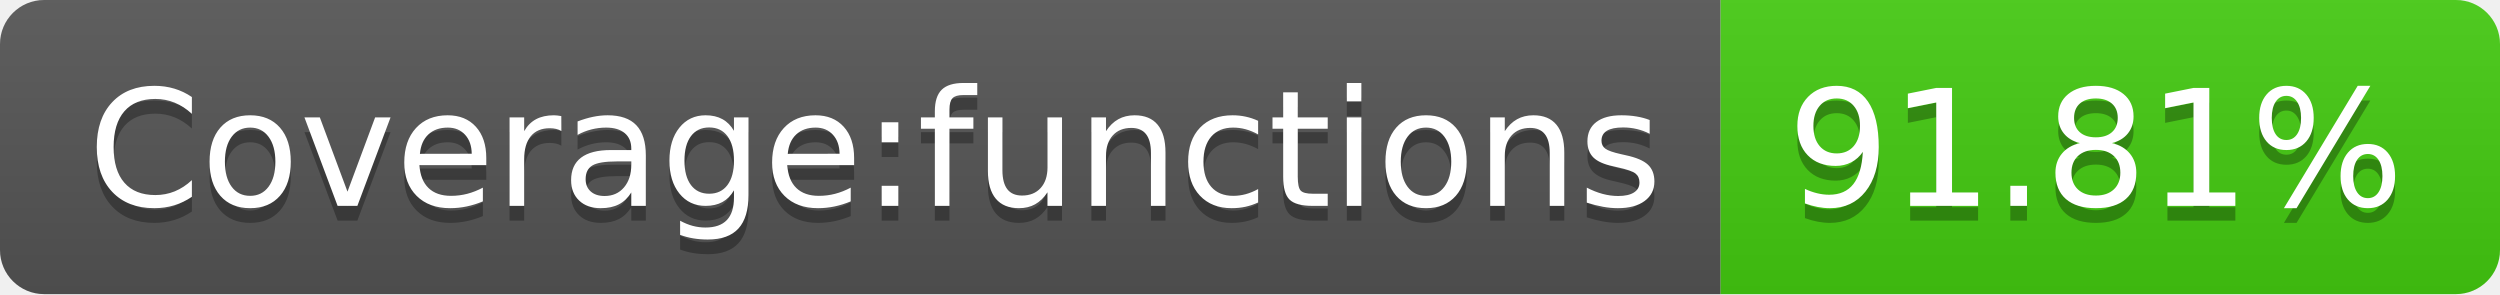
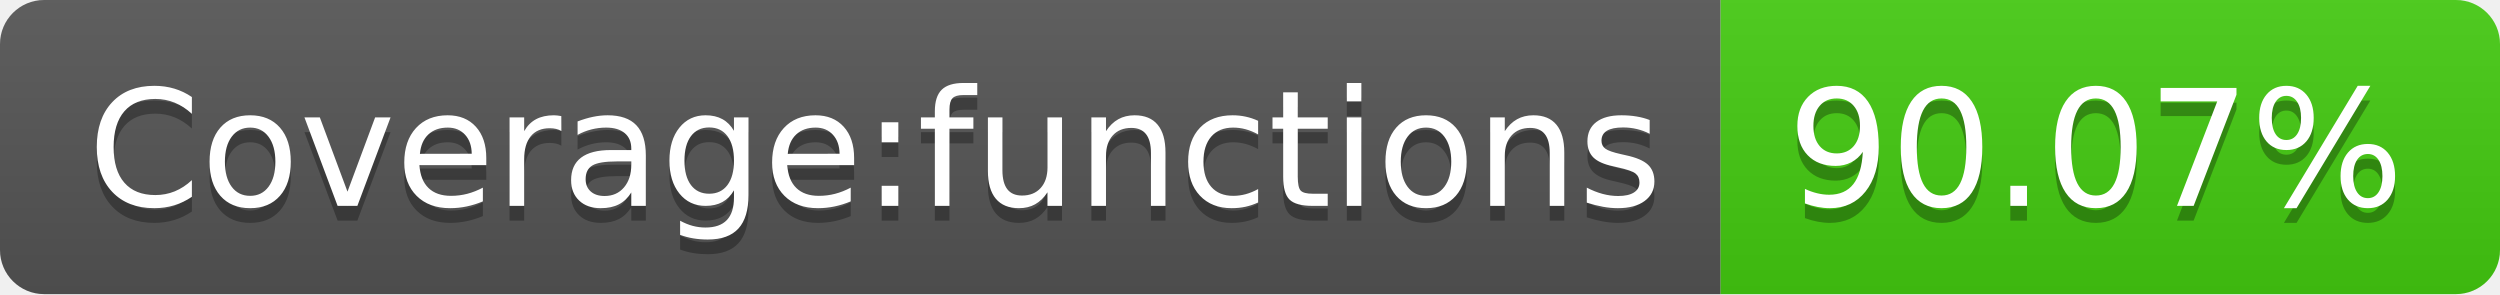
- <svg xmlns="http://www.w3.org/2000/svg" width="170" height="20" role="img" aria-label="Coverage:functions: 91.81%">
+ <svg xmlns="http://www.w3.org/2000/svg" width="170" height="20" role="img" aria-label="Coverage:functions: 90.07%">
  <linearGradient id="s" x2="0" y2="100%">
    <stop offset="0" stop-color="#bbb" stop-opacity=".1" />
    <stop offset="1" stop-opacity=".1" />
  </linearGradient>
  <clipPath id="r">
    <rect width="170" height="20" rx="3" fill="#fff" />
  </clipPath>
  <g clip-path="url(#r)">
    <rect width="117" height="20" fill="#555" />
    <rect x="117" width="53" height="20" fill="#4c1" />
    <rect width="170" height="20" fill="url(#s)" />
  </g>
  <g fill="#fff" text-anchor="middle" font-family="Verdana,Geneva,DejaVu Sans,sans-serif" text-rendering="geometricPrecision" font-size="110">
    <text aria-hidden="true" x="595" y="150" fill="#010101" fill-opacity=".3" transform="scale(.1)" textLength="1070">Coverage:functions</text>
    <text x="595" y="140" transform="scale(.1)" fill="#fff" textLength="1070">Coverage:functions</text>
-     <text aria-hidden="true" x="1425" y="150" fill="#010101" fill-opacity=".3" transform="scale(.1)" textLength="430">91.81%</text>
-     <text x="1425" y="140" transform="scale(.1)" fill="#fff" textLength="430">91.81%</text>
+     <text aria-hidden="true" x="1425" y="150" fill="#010101" fill-opacity=".3" transform="scale(.1)" textLength="430">90.07%</text>
+     <text x="1425" y="140" transform="scale(.1)" fill="#fff" textLength="430">90.07%</text>
  </g>
</svg>
